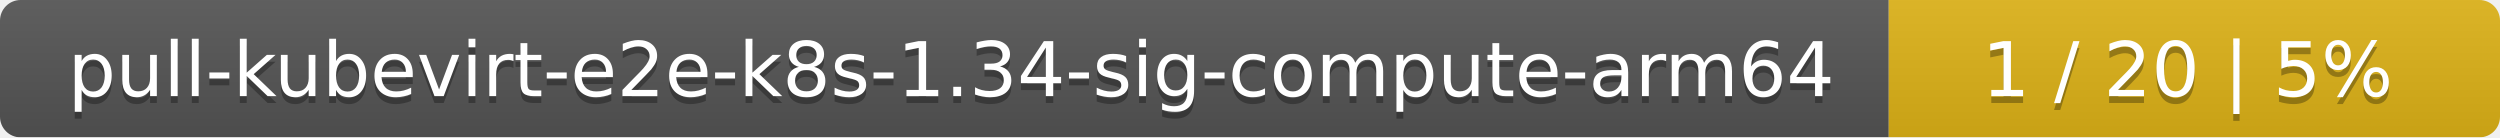
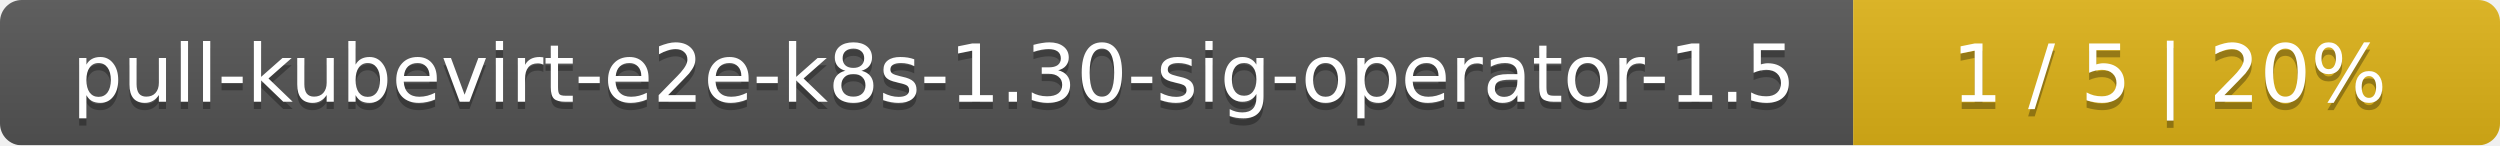
- <svg xmlns="http://www.w3.org/2000/svg" width="364" height="20">
+ <svg xmlns="http://www.w3.org/2000/svg" width="344" height="20">
  <linearGradient id="smooth" x2="0" y2="100%">
    <stop offset="0" stop-color="#bbb" stop-opacity=".1" />
    <stop offset="1" stop-opacity=".1" />
  </linearGradient>
  <mask id="round">
-     <rect width="364" height="20" rx="3" fill="#fff" />
+     <rect width="344" height="20" rx="3" fill="#fff" />
  </mask>
  <g mask="url(#round)">
-     <rect width="275" height="20" fill="#555" />
-     <rect x="275" width="89" height="20" fill="#dfb317" />
-     <rect width="364" height="20" fill="url(#smooth)" />
+     <rect width="255" height="20" fill="#555" />
+     <rect x="255" width="89" height="20" fill="#dfb317" />
+     <rect width="344" height="20" fill="url(#smooth)" />
  </g>
  <g fill="#fff" text-anchor="middle" font-family="DejaVu Sans,Verdana,Geneva,sans-serif" font-size="11">
-     <text x="138.5" y="15" fill="#010101" fill-opacity=".3">pull-kubevirt-e2e-k8s-1.34-sig-compute-arm64</text>
-     <text x="138.5" y="14">pull-kubevirt-e2e-k8s-1.34-sig-compute-arm64</text>
-     <text x="318.5" y="15" fill="#010101" fill-opacity=".3">1 / 20    |    5%</text>
-     <text x="318.5" y="14">1 / 20    |    5%</text>
+     <text x="128.5" y="15" fill="#010101" fill-opacity=".3">pull-kubevirt-e2e-k8s-1.30-sig-operator-1.5</text>
+     <text x="128.5" y="14">pull-kubevirt-e2e-k8s-1.30-sig-operator-1.5</text>
+     <text x="298.5" y="15" fill="#010101" fill-opacity=".3">1 / 5    |    20%</text>
+     <text x="298.5" y="14">1 / 5    |    20%</text>
  </g>
</svg>
